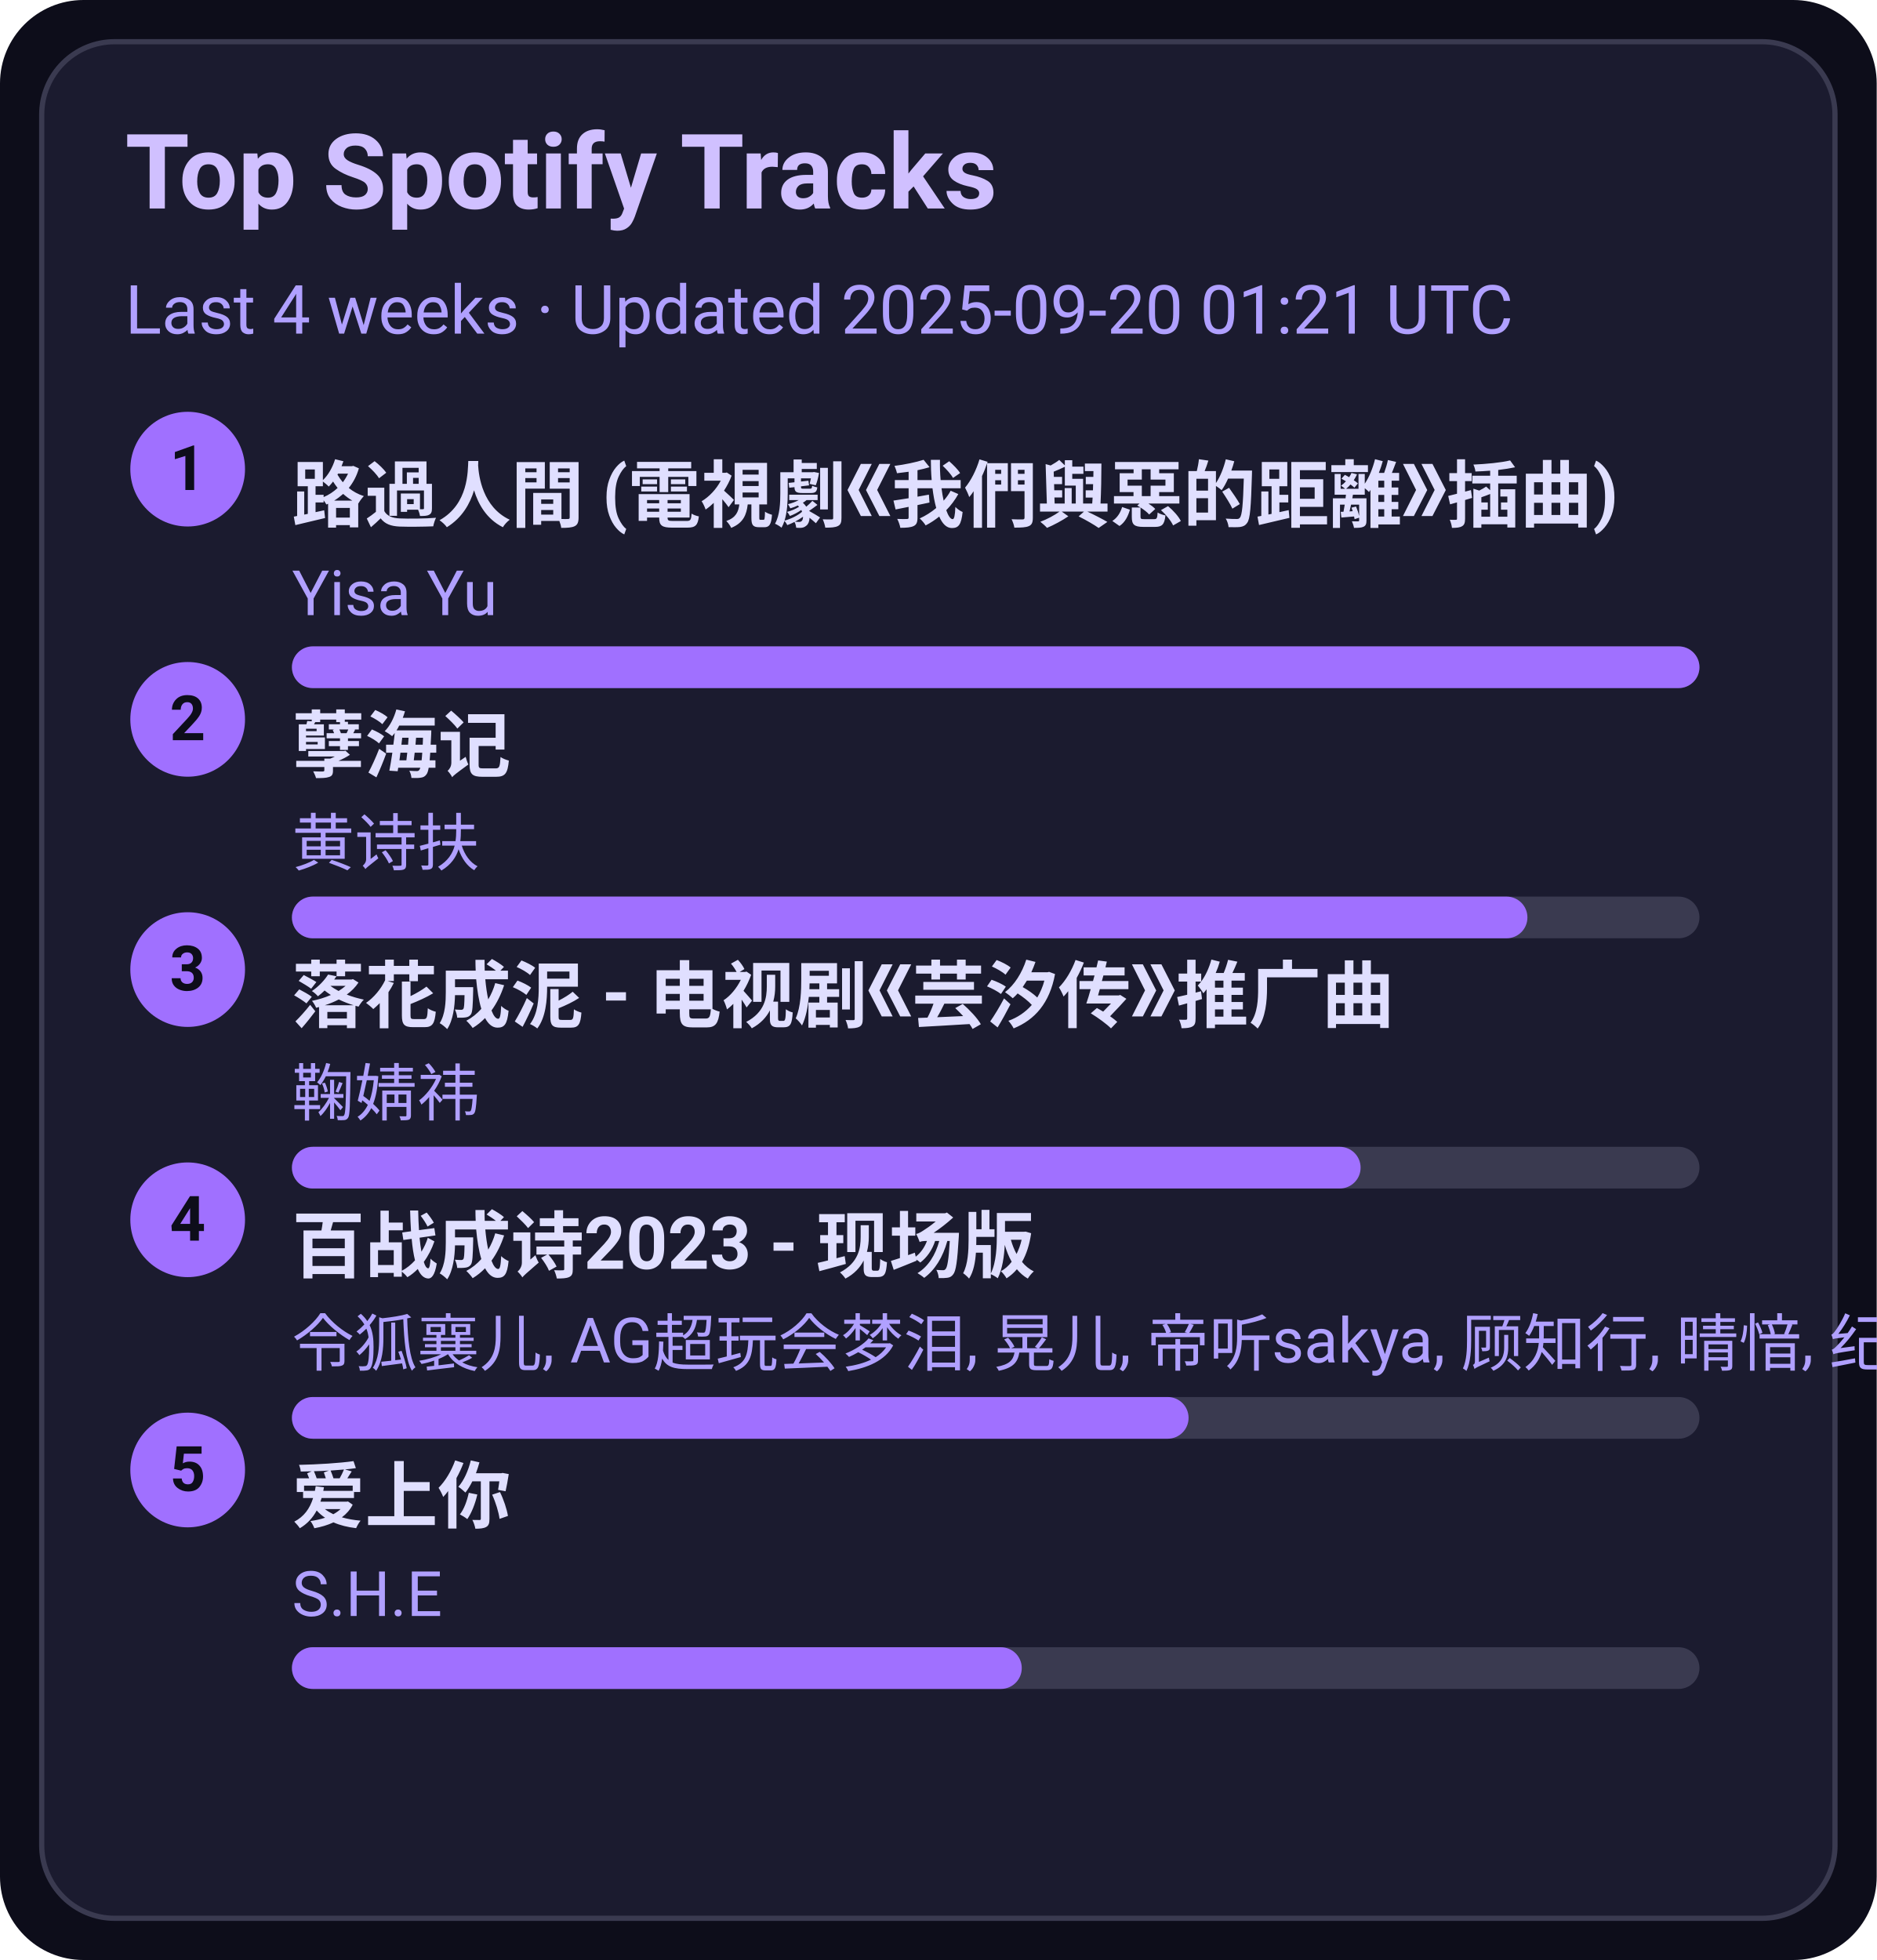
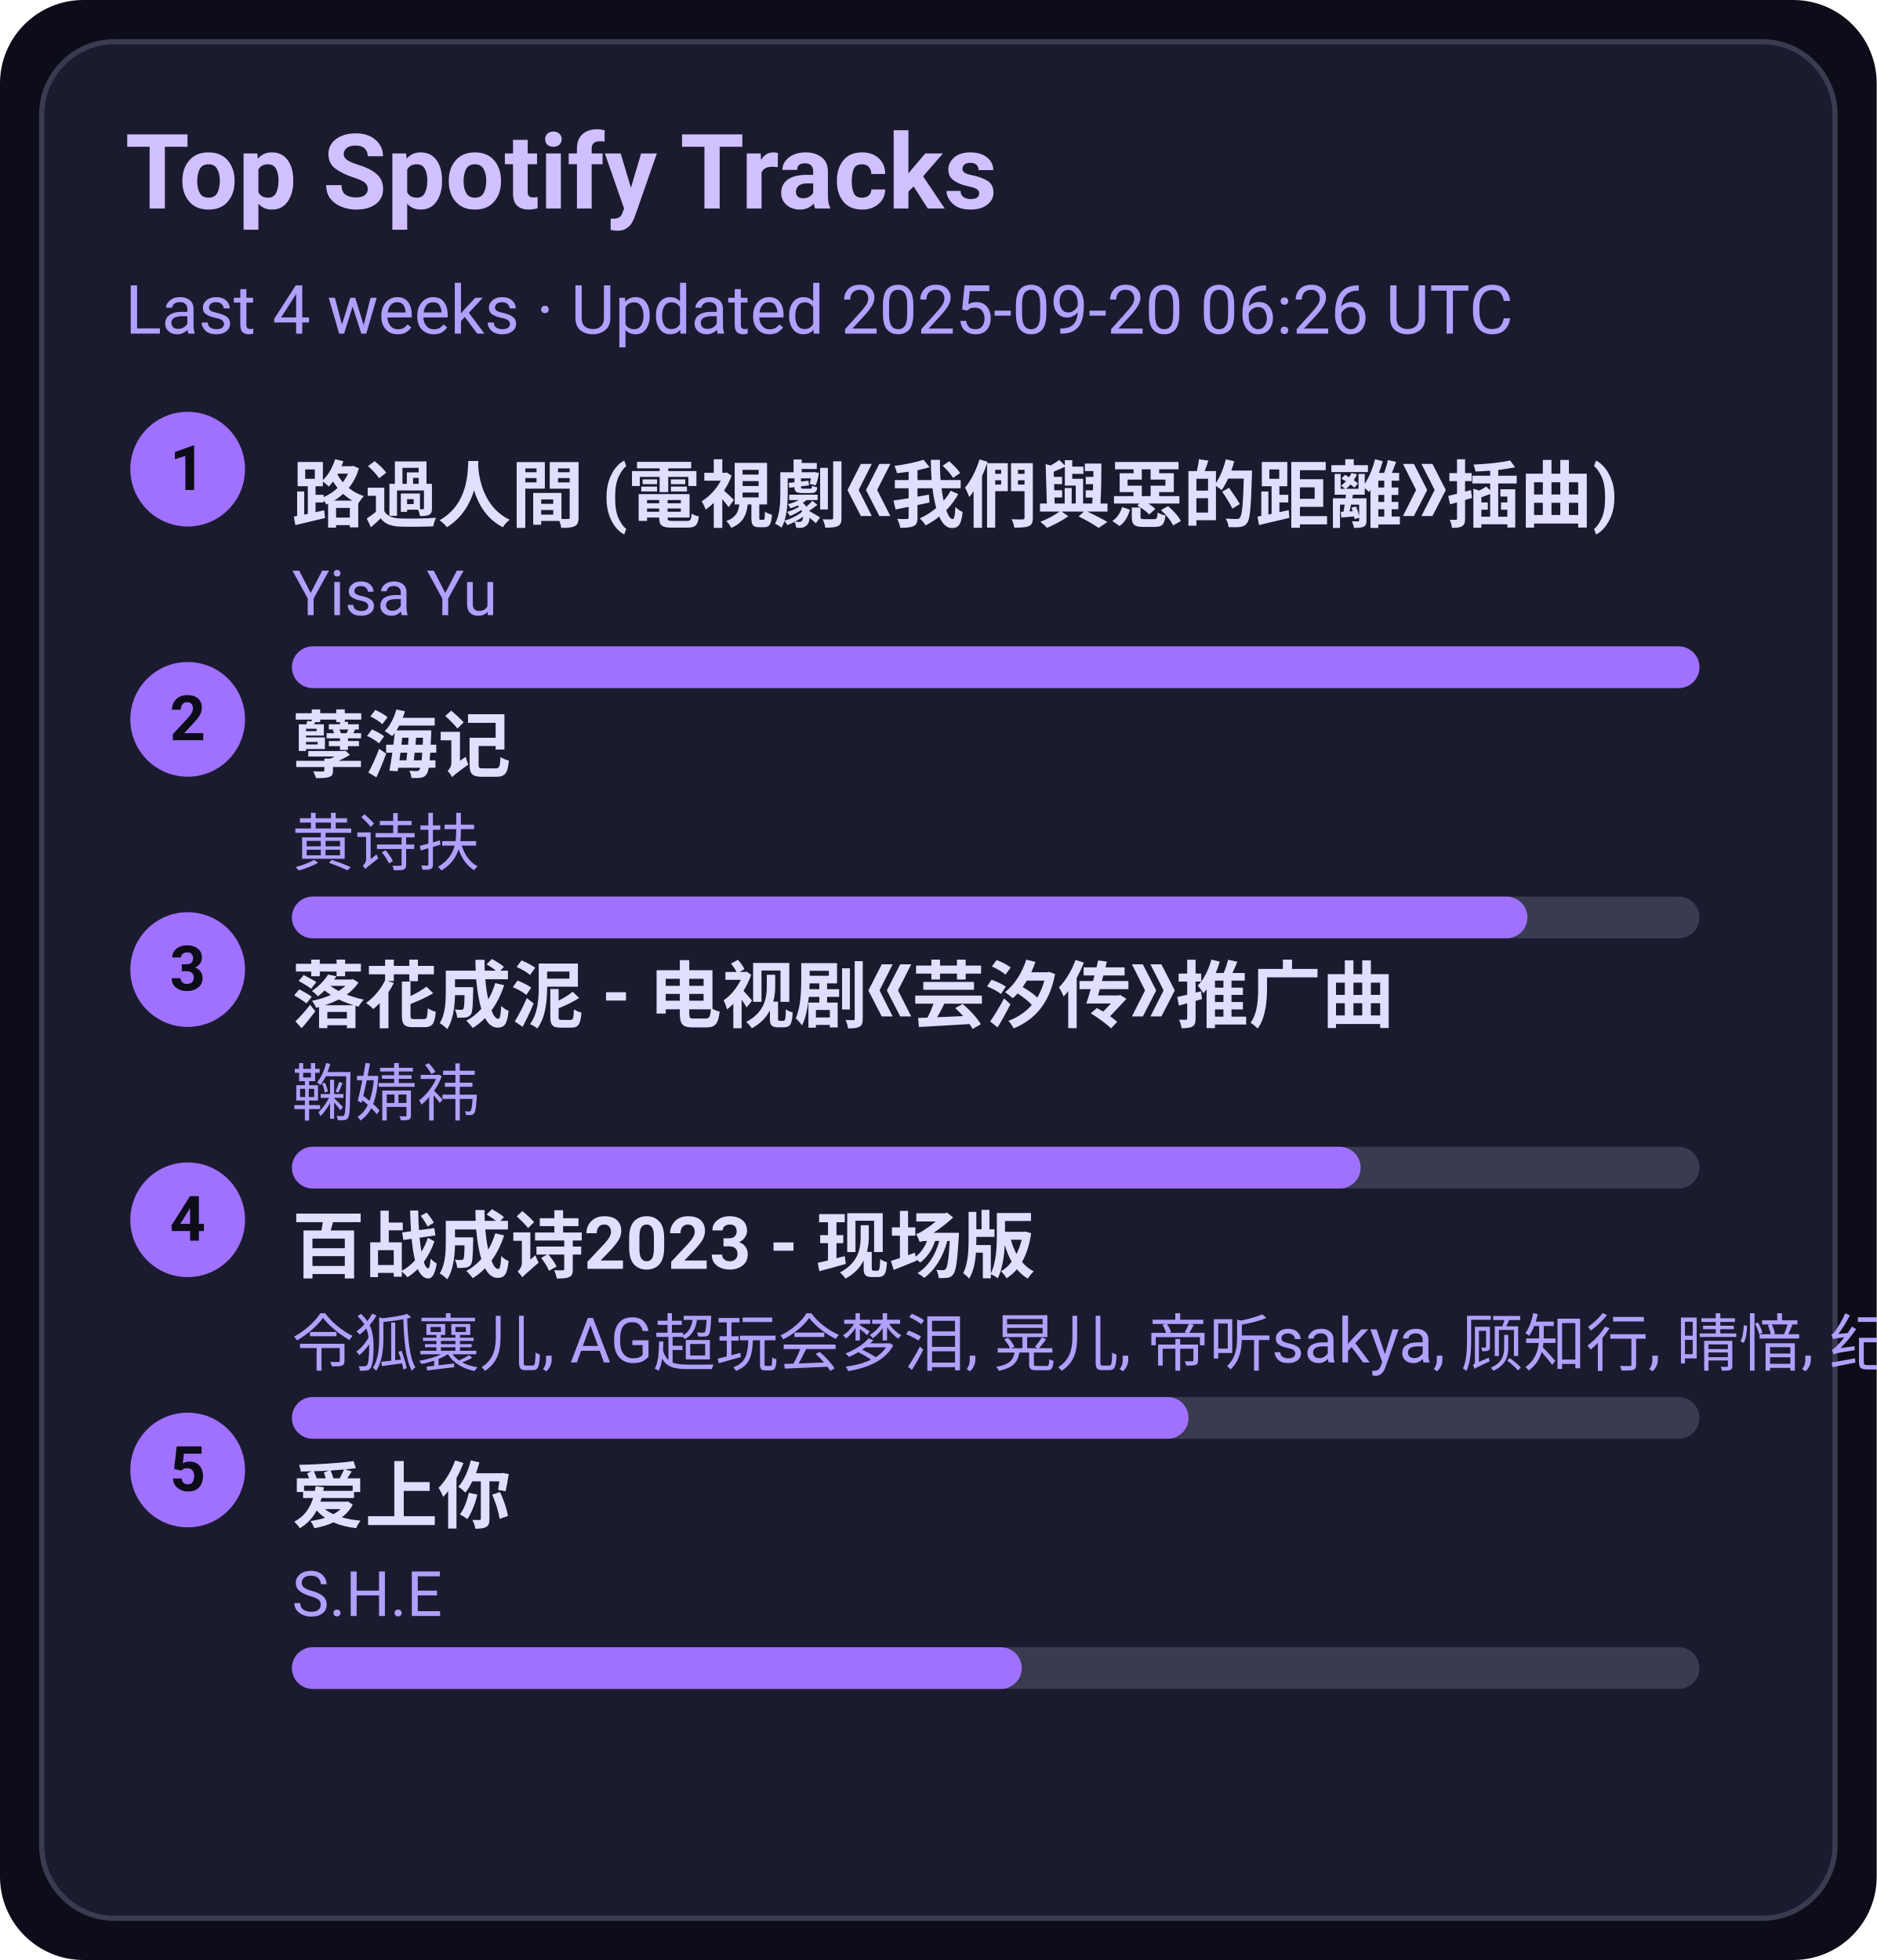
<svg xmlns="http://www.w3.org/2000/svg" width="360" height="376" viewBox="0 0 360 376">
  <style>text{font-family:-apple-system,BlinkMacSystemFont,Segoe UI,Roboto,Ubuntu,Helvetica Neue,Arial,Noto Sans,sans-serif}</style>
  <rect width="360" height="376" rx="16" fill="#0d0d1a" />
  <rect x="8" y="8" width="344" height="360" rx="14" fill="#1b1b2f" stroke="#3a3a50" />
  <text x="24" y="40" font-size="20" fill="#d0c0ff" font-weight="600">Top Spotify Tracks</text>
-   <text x="24" y="64" font-size="13" fill="#b0a0ff">Last 4 weeks · Updated 2025-09-20 01:21 UTC</text>
+   <text x="24" y="64" font-size="13" fill="#b0a0ff">Last 4 weeks · Updated 2025-09-20 06:26 UTC</text>
  <circle cx="36" cy="90" r="11" fill="#a070ff" />
  <text x="36" y="94" text-anchor="middle" font-size="12" fill="#0d0d1a" font-weight="700">1</text>
  <a href="https://open.spotify.com/track/1ZSleGniKMWNrWvK5cGALO" target="_blank" rel="noopener noreferrer">
    <text x="56" y="100" font-size="14" fill="#e0dfff" font-weight="600">路過人間 (電視劇《我們與惡的距離》插曲)</text>
  </a>
  <text x="56" y="118" font-size="12" fill="#b0a0ff">Yisa Yu</text>
  <rect x="56" y="124" width="270" height="8" rx="4" fill="#3a3a50" />
  <rect x="56" y="124" width="270" height="8" rx="4" fill="#a070ff" />
  <circle cx="36" cy="138" r="11" fill="#a070ff" />
  <text x="36" y="142" text-anchor="middle" font-size="12" fill="#0d0d1a" font-weight="700">2</text>
  <a href="https://open.spotify.com/track/3eIovUMhirNN6btJbpzNqD" target="_blank" rel="noopener noreferrer">
    <text x="56" y="148" font-size="14" fill="#e0dfff" font-weight="600">孽海记</text>
  </a>
  <text x="56" y="166" font-size="12" fill="#b0a0ff">黄诗扶</text>
  <rect x="56" y="172" width="270" height="8" rx="4" fill="#3a3a50" />
  <rect x="56" y="172" width="237" height="8" rx="4" fill="#a070ff" />
  <circle cx="36" cy="186" r="11" fill="#a070ff" />
  <text x="36" y="190" text-anchor="middle" font-size="12" fill="#0d0d1a" font-weight="700">3</text>
  <a href="https://open.spotify.com/track/3kOZsJz3crGIWWHeoCNa0O" target="_blank" rel="noopener noreferrer">
    <text x="56" y="196" font-size="14" fill="#e0dfff" font-weight="600">落花成泥 - 电视剧《芸汐传》推广曲</text>
  </a>
  <text x="56" y="214" font-size="12" fill="#b0a0ff">鞠婧祎</text>
  <rect x="56" y="220" width="270" height="8" rx="4" fill="#3a3a50" />
  <rect x="56" y="220" width="205" height="8" rx="4" fill="#a070ff" />
  <circle cx="36" cy="234" r="11" fill="#a070ff" />
  <text x="36" y="238" text-anchor="middle" font-size="12" fill="#0d0d1a" font-weight="700">4</text>
  <a href="https://open.spotify.com/track/2gttnS8fWnDwziLFt2TLEi" target="_blank" rel="noopener noreferrer">
    <text x="56" y="244" font-size="14" fill="#e0dfff" font-weight="600">百战成诗2023 - 现场版</text>
  </a>
  <text x="56" y="262" font-size="12" fill="#b0a0ff">令狐襄儿, AG超玩会梦泪, 晃儿, 帝听sakya, 顾知行, 晴愔, 纪粹希, 于冬然, 呦猫UNEKO</text>
  <rect x="56" y="268" width="270" height="8" rx="4" fill="#3a3a50" />
  <rect x="56" y="268" width="172" height="8" rx="4" fill="#a070ff" />
  <circle cx="36" cy="282" r="11" fill="#a070ff" />
  <text x="36" y="286" text-anchor="middle" font-size="12" fill="#0d0d1a" font-weight="700">5</text>
  <a href="https://open.spotify.com/track/4hcNpo1rtbzyNswsM5byTf" target="_blank" rel="noopener noreferrer">
    <text x="56" y="292" font-size="14" fill="#e0dfff" font-weight="600">爱上你</text>
  </a>
  <text x="56" y="310" font-size="12" fill="#b0a0ff">S.H.E</text>
  <rect x="56" y="316" width="270" height="8" rx="4" fill="#3a3a50" />
  <rect x="56" y="316" width="140" height="8" rx="4" fill="#a070ff" />
</svg>
